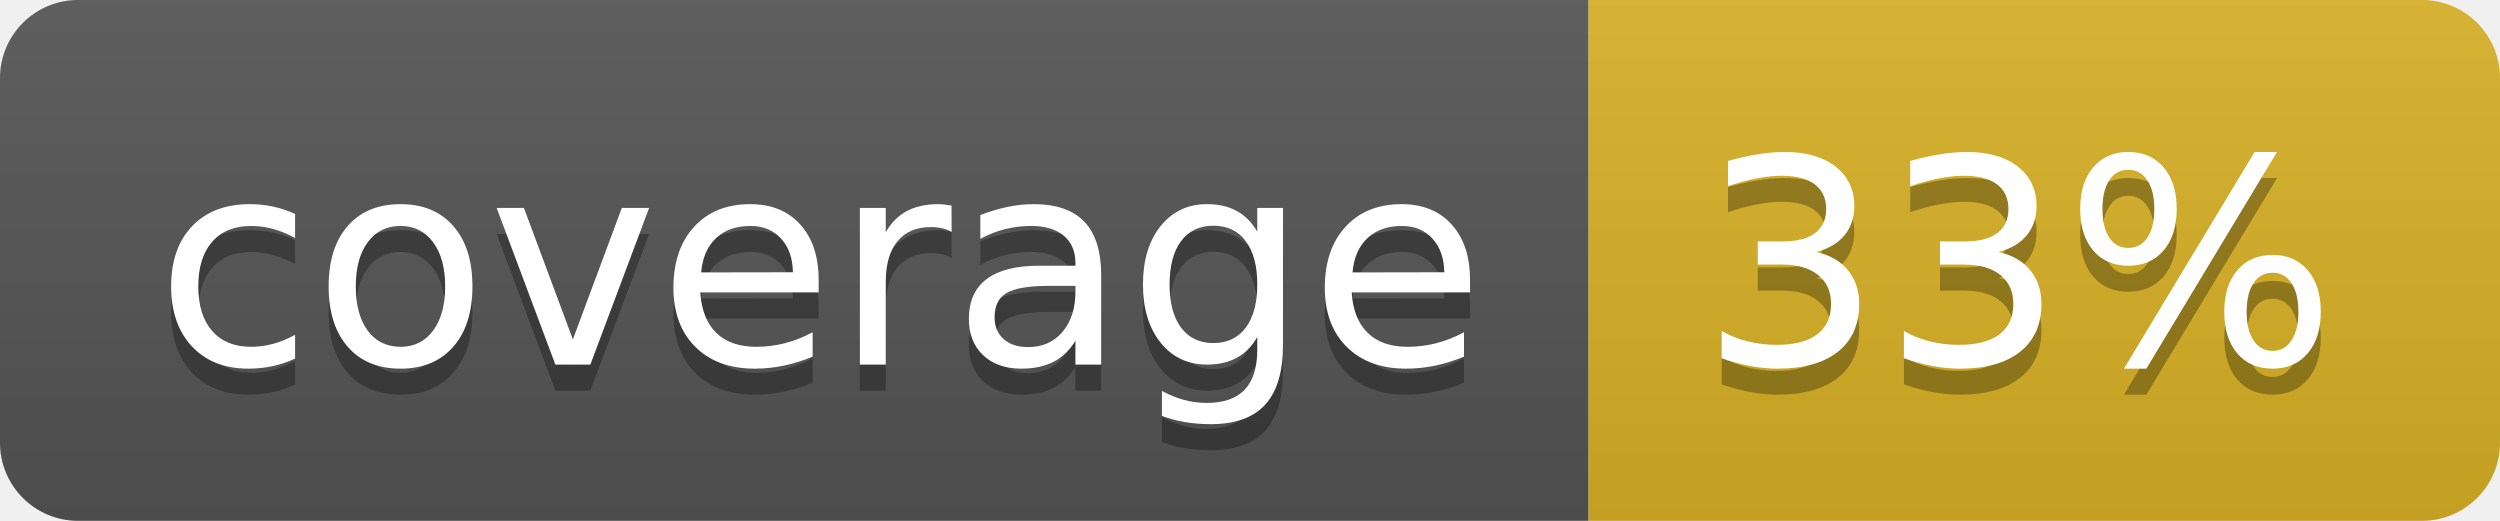
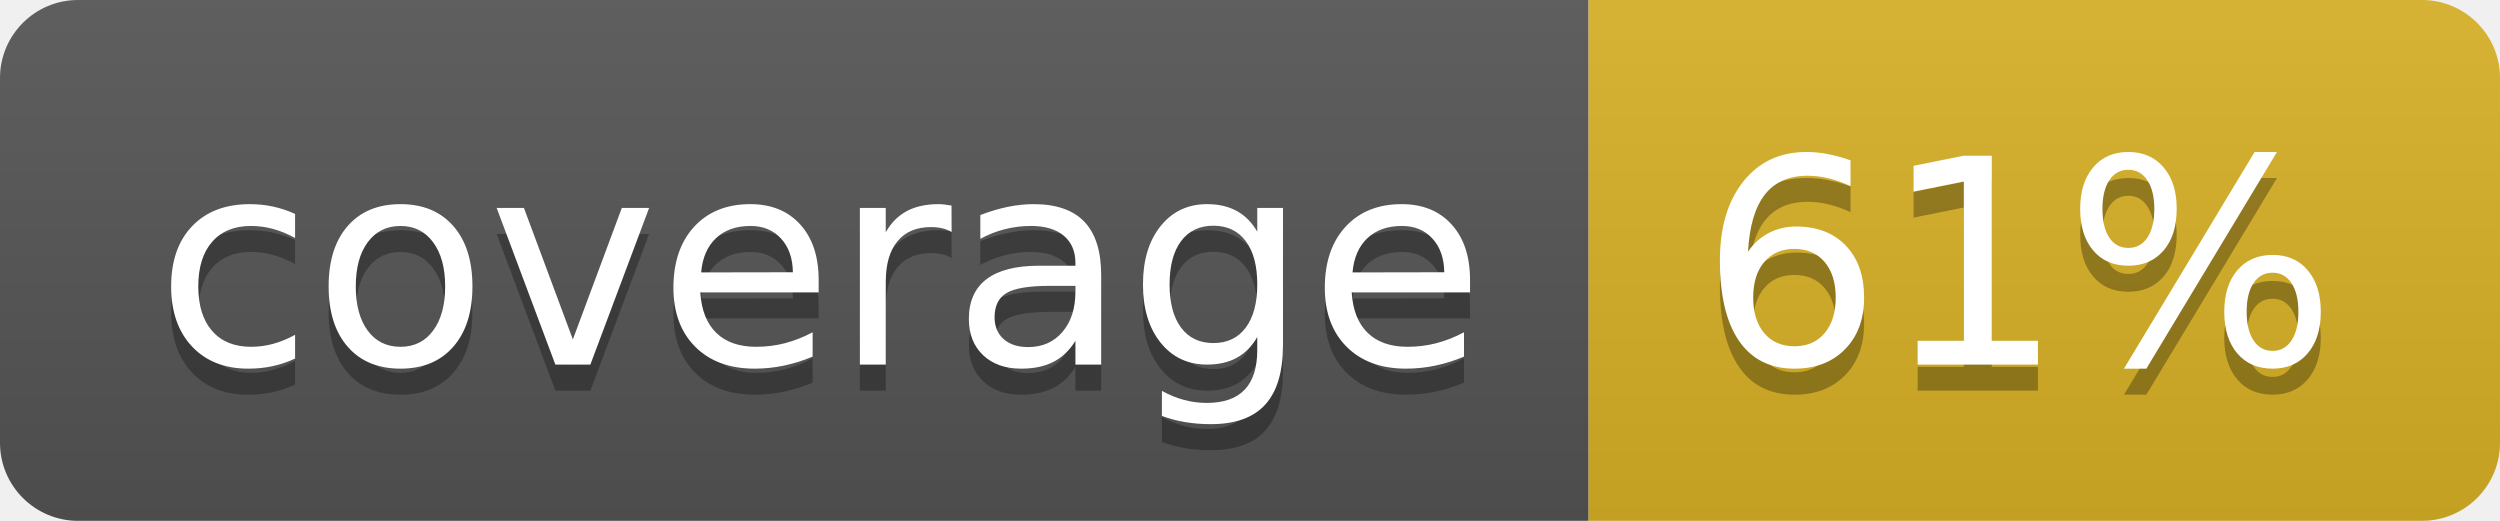
<svg xmlns="http://www.w3.org/2000/svg" width="96" height="20">
  <linearGradient id="b" x2="0" y2="100%">
    <stop offset="0" stop-color="#bbb" stop-opacity=".1" />
    <stop offset="1" stop-opacity=".1" />
  </linearGradient>
  <clipPath id="a">
    <rect width="96" height="20" rx="3" fill="#fff" />
  </clipPath>
  <g clip-path="url(#a)">
    <path fill="#555" d="M0 0h61v20H0z" />
    <path fill="#D9B226" d="M61 0h35v20H61z" />
    <path fill="url(#b)" d="M0 0h96v20H0z" />
  </g>
  <g fill="#fff" text-anchor="middle" font-family="DejaVu Sans,Verdana,Geneva,sans-serif" font-size="110">
    <text x="315" y="150" fill="#010101" fill-opacity=".3" transform="scale(.1)" textLength="510">coverage</text>
    <text x="315" y="140" transform="scale(.1)" textLength="510">coverage</text>
-     <text x="775" y="150" fill="#010101" fill-opacity=".3" transform="scale(.1)" textLength="250">33%</text>
-     <text x="775" y="140" transform="scale(.1)" textLength="250">33%</text>
+     <text x="775" y="150" fill="#010101" fill-opacity=".3" transform="scale(.1)" textLength="250">61%</text>
+     <text x="775" y="140" transform="scale(.1)" textLength="250">61%</text>
  </g>
</svg>
